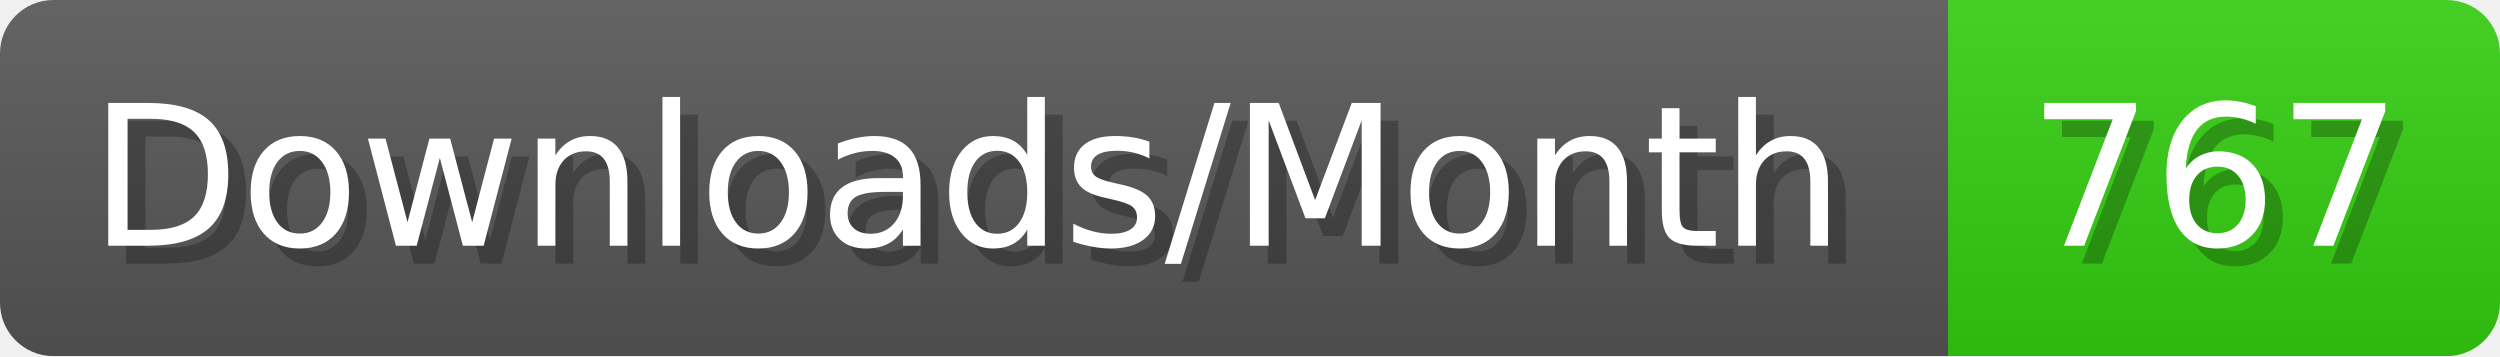
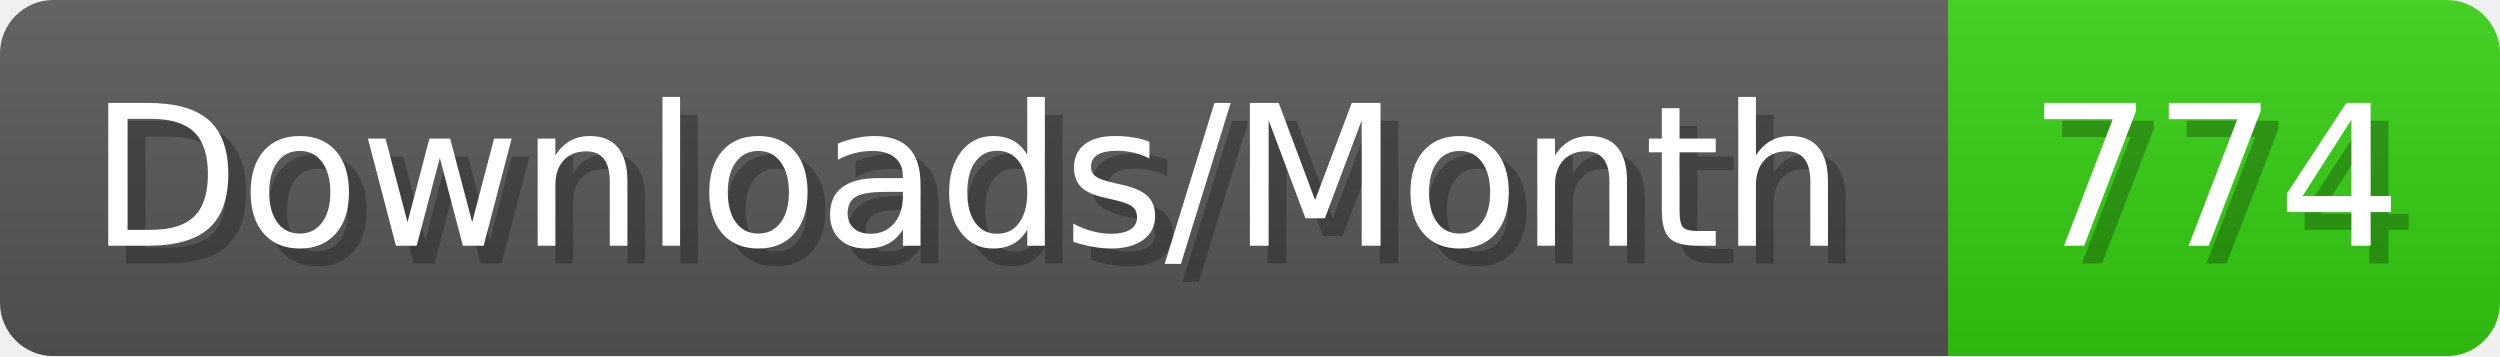
- <svg xmlns="http://www.w3.org/2000/svg" width="140.4" height="20" viewBox="0 0 1404 200" role="img" aria-label="Downloads/Month: 767">
+ <svg xmlns="http://www.w3.org/2000/svg" width="140.4" height="20" viewBox="0 0 1404 200" role="img" aria-label="Downloads/Month: 774">
  <linearGradient id="YlXUI" x2="0" y2="100%">
    <stop offset="0" stop-opacity=".1" stop-color="#EEE" />
    <stop offset="1" stop-opacity=".1" />
  </linearGradient>
  <mask id="JHhop">
    <rect width="1404" height="200" rx="30" fill="#FFF" />
  </mask>
  <g mask="url(#JHhop)">
    <rect width="1094" height="200" fill="#555" />
    <rect width="310" height="200" fill="#3C1" x="1094" />
    <rect width="1404" height="200" fill="url(#YlXUI)" />
  </g>
  <g aria-hidden="true" fill="#fff" text-anchor="start" font-family="Verdana,DejaVu Sans,sans-serif" font-size="110">
    <text x="60" y="148" textLength="994" fill="#000" opacity="0.25">Downloads/Month</text>
    <text x="50" y="138" textLength="994">Downloads/Month</text>
-     <text x="1149" y="148" textLength="210" fill="#000" opacity="0.25">767</text>
-     <text x="1139" y="138" textLength="210">767</text>
+     <text x="1149" y="148" textLength="210" fill="#000" opacity="0.25">774</text>
+     <text x="1139" y="138" textLength="210">774</text>
  </g>
</svg>
